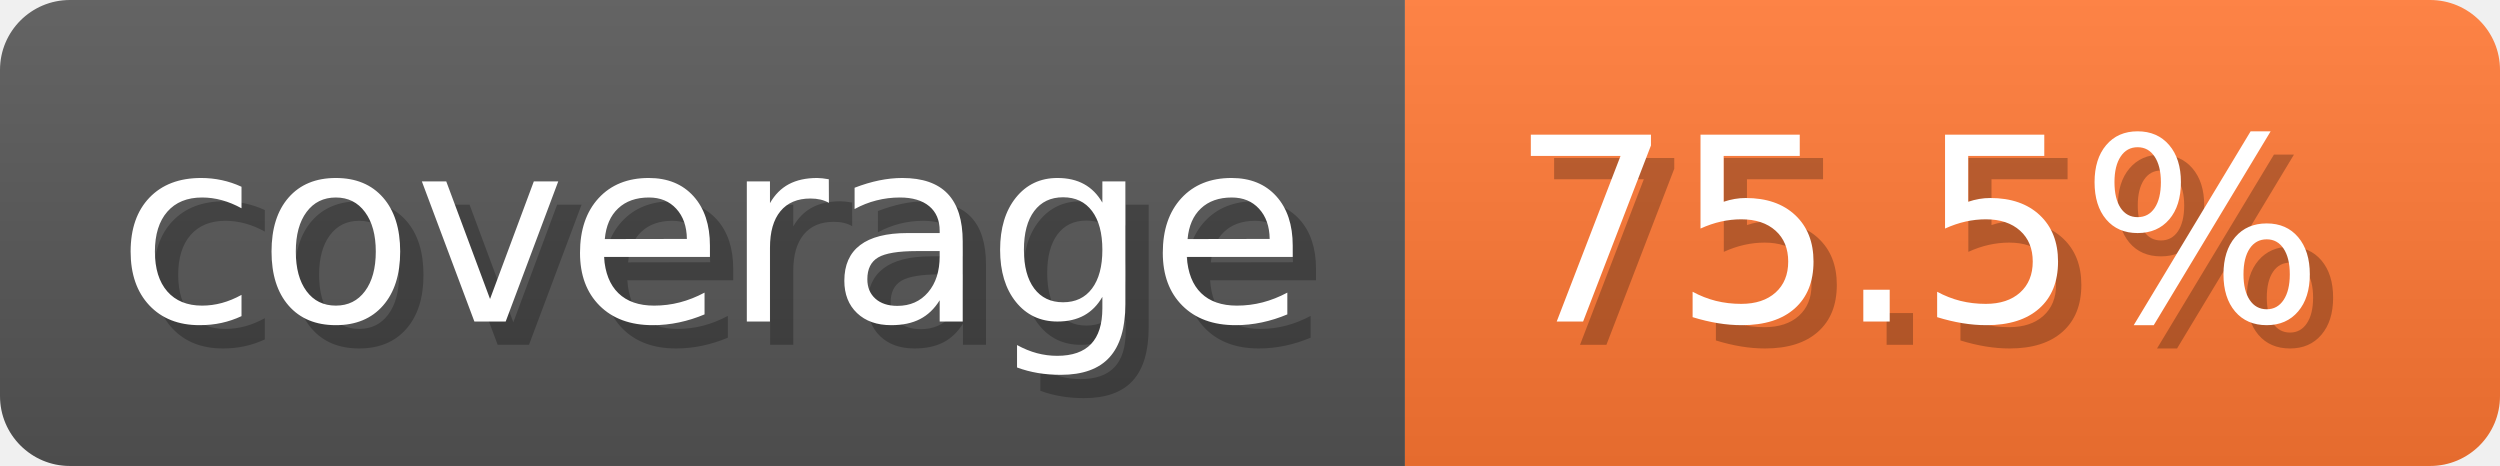
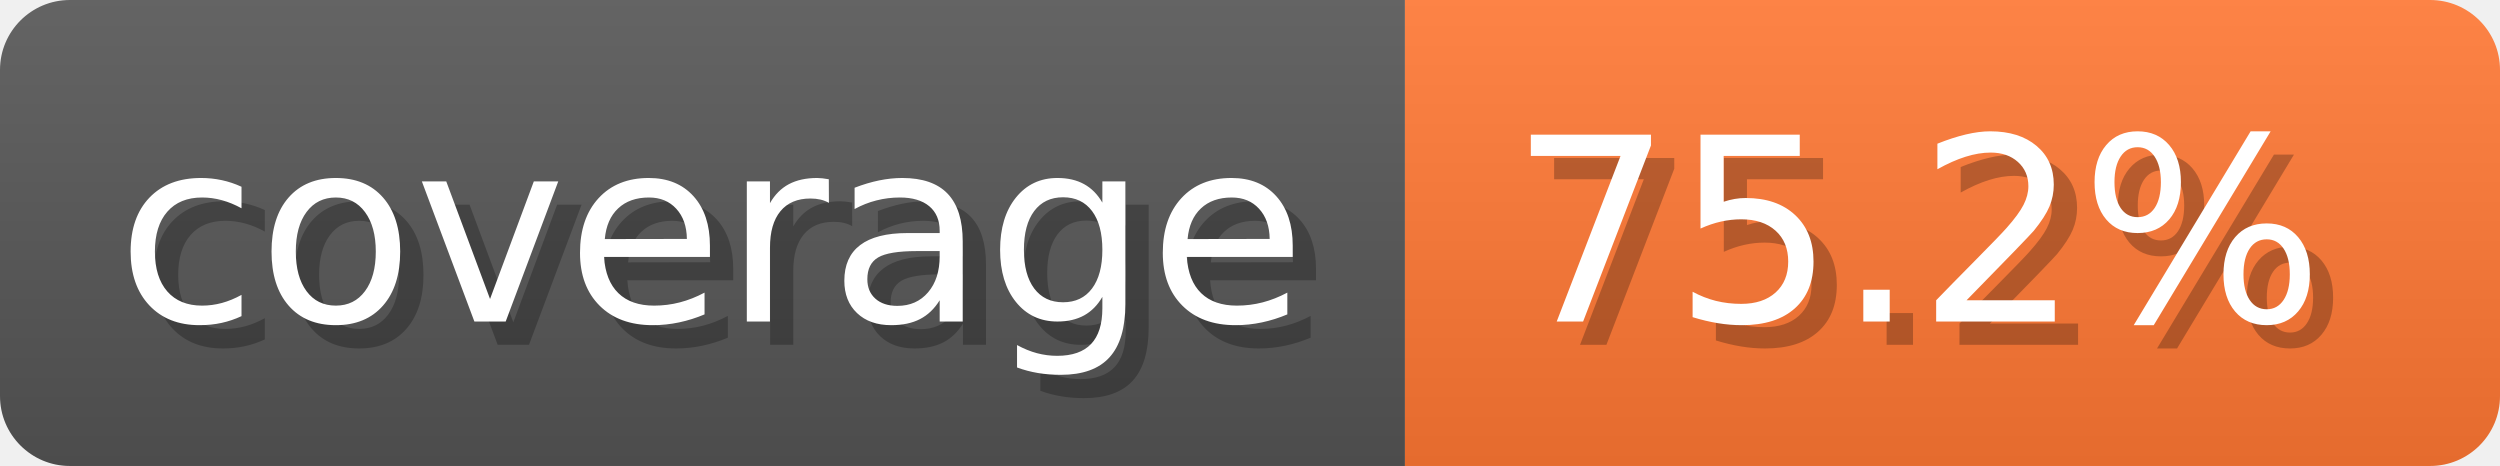
- <svg xmlns="http://www.w3.org/2000/svg" width="107.3" height="20" viewBox="0 0 1073 200" role="img" aria-label="coverage: 75.5%">
-   <linearGradient id="qyVBN" x2="0" y2="100%">
+ <svg xmlns="http://www.w3.org/2000/svg" width="107.3" height="20" viewBox="0 0 1073 200" role="img" aria-label="coverage: 75.2%">
+   <linearGradient id="UmFrs" x2="0" y2="100%">
    <stop offset="0" stop-opacity=".1" stop-color="#EEE" />
    <stop offset="1" stop-opacity=".1" />
  </linearGradient>
-   <mask id="AMFnR">
+   <mask id="ZTLcF">
    <rect width="1073" height="200" rx="30" fill="#FFF" />
  </mask>
-   <g mask="url(#AMFnR)">
+   <g mask="url(#ZTLcF)">
    <rect width="603" height="200" fill="#555" />
    <rect width="470" height="200" fill="#F73" x="603" />
-     <rect width="1073" height="200" fill="url(#qyVBN)" />
+     <rect width="1073" height="200" fill="url(#UmFrs)" />
  </g>
  <g aria-hidden="true" text-anchor="start" font-family="Verdana,DejaVu Sans,sans-serif" font-size="110">
    <text x="60" y="148" textLength="503" fill="#000" opacity="0.25">coverage</text>
    <text x="50" y="138" textLength="503" fill="#fff">coverage</text>
-     <text x="658" y="148" textLength="370" fill="#000" opacity="0.25">75.5%</text>
-     <text x="648" y="138" textLength="370" fill="#fff">75.5%</text>
+     <text x="658" y="148" textLength="370" fill="#000" opacity="0.25">75.2%</text>
+     <text x="648" y="138" textLength="370" fill="#fff">75.2%</text>
  </g>
</svg>
